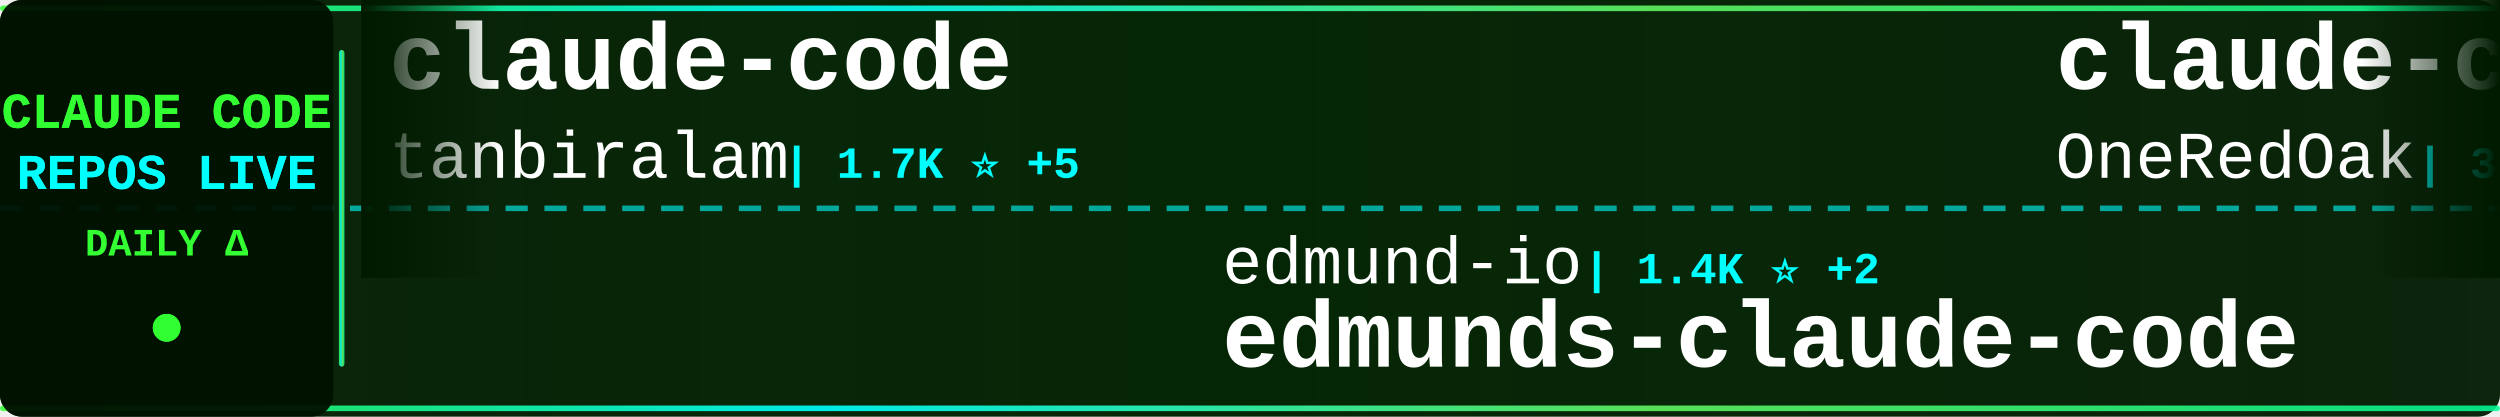
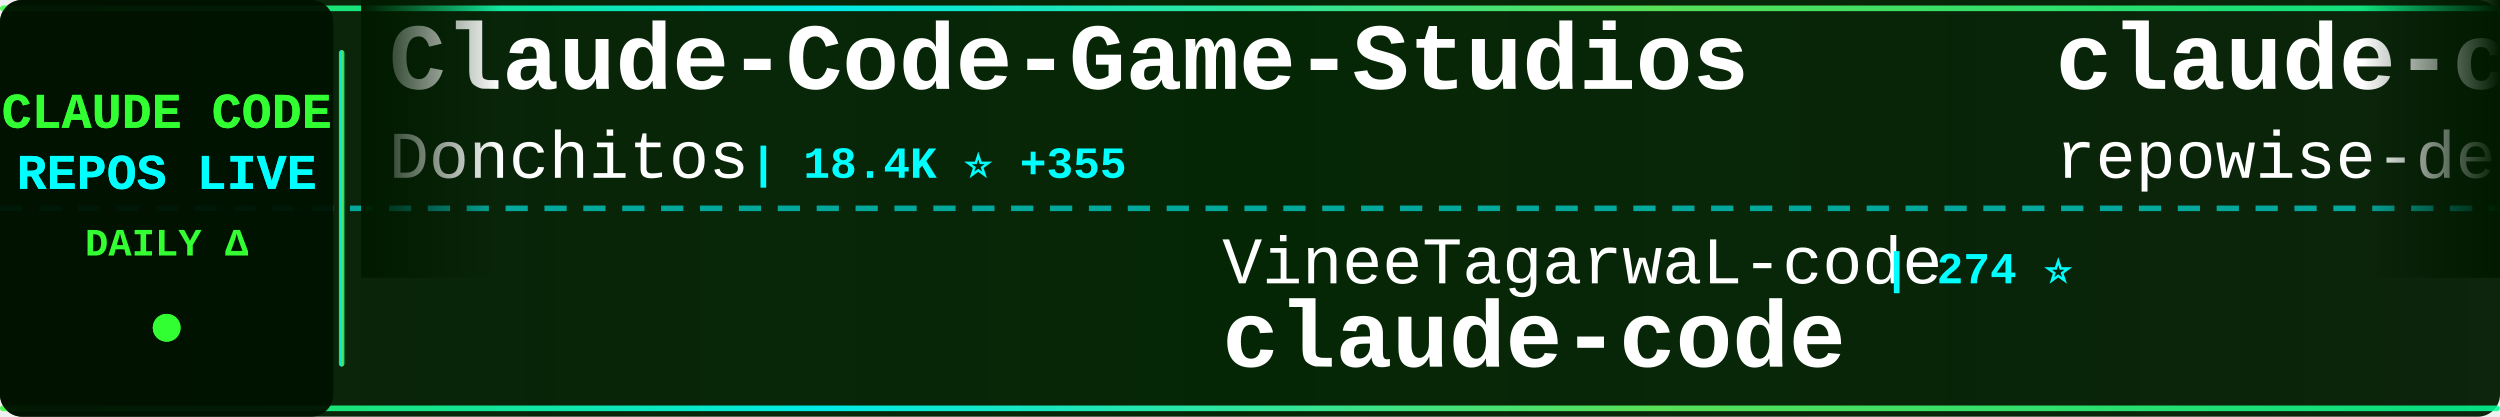
<svg xmlns="http://www.w3.org/2000/svg" width="900" height="150">
  <defs>
    <linearGradient id="tickerBg" x1="0%" y1="0%" x2="100%" y2="0%">
      <stop offset="0%" style="stop-color:#001a00;stop-opacity:0.95" />
      <stop offset="50%" style="stop-color:#002200;stop-opacity:0.98" />
      <stop offset="100%" style="stop-color:#001a00;stop-opacity:0.95" />
    </linearGradient>
    <linearGradient id="borderGrad" x1="0%" y1="0%" x2="100%" y2="0%">
      <stop offset="0%" style="stop-color:#33ff33;stop-opacity:0.85">
        <animate attributeName="stop-opacity" values="0.85;1;0.85" dur="2s" repeatCount="indefinite" />
      </stop>
      <stop offset="33%" style="stop-color:#00ffff;stop-opacity:0.9">
        <animate attributeName="stop-opacity" values="0.9;1;0.9" dur="2.2s" repeatCount="indefinite" />
      </stop>
      <stop offset="66%" style="stop-color:#66ff66;stop-opacity:0.85">
        <animate attributeName="stop-opacity" values="0.85;1;0.85" dur="1.8s" repeatCount="indefinite" />
      </stop>
      <stop offset="100%" style="stop-color:#00ff99;stop-opacity:0.85">
        <animate attributeName="stop-opacity" values="0.85;1;0.85" dur="2s" repeatCount="indefinite" />
      </stop>
    </linearGradient>
    <filter id="textGlow">
      <feGaussianBlur stdDeviation="0.1" result="coloredBlur" />
      <feMerge>
        <feMergeNode in="coloredBlur" />
        <feMergeNode in="SourceGraphic" />
      </feMerge>
    </filter>
    <filter id="metricGlow">
      <feGaussianBlur stdDeviation="0.2" result="coloredBlur" />
      <feMerge>
        <feMergeNode in="coloredBlur" />
        <feMergeNode in="SourceGraphic" />
      </feMerge>
    </filter>
    <linearGradient id="leftFade" x1="0%" y1="0%" x2="100%" y2="0%">
      <stop offset="0%" style="stop-color:#001a00;stop-opacity:1" />
      <stop offset="100%" style="stop-color:#001a00;stop-opacity:0" />
    </linearGradient>
    <linearGradient id="rightFade" x1="0%" y1="0%" x2="100%" y2="0%">
      <stop offset="0%" style="stop-color:#001a00;stop-opacity:0" />
      <stop offset="100%" style="stop-color:#001a00;stop-opacity:1" />
    </linearGradient>
  </defs>
  <rect width="900" height="150" fill="url(#tickerBg)" rx="8" />
  <rect x="0" y="2" width="900" height="2" fill="url(#borderGrad)" rx="1" />
  <rect x="0" y="146" width="900" height="2" fill="url(#borderGrad)" rx="1" />
  <line x1="0" y1="75" x2="900" y2="75" stroke="#00ffff" stroke-width="2" stroke-dasharray="8 6" opacity="0.6" />
  <rect x="0" y="0" width="120" height="150" fill="#001100" opacity="0.95" rx="8" />
  <text x="60" y="46" font-family="'Courier New', monospace" font-size="18" font-weight="bold" fill="#33ff33" text-anchor="middle" filter="url(#textGlow)">
    CLAUDE CODE
  </text>
  <text x="60" y="68" font-family="'Courier New', monospace" font-size="18" font-weight="bold" fill="#00ffff" text-anchor="middle" filter="url(#textGlow)">
    REPOS LIVE
  </text>
  <text x="60" y="92" font-family="'Courier New', monospace" font-size="14" font-weight="bold" fill="#33ff33" text-anchor="middle">
    DAILY Δ
  </text>
  <circle cx="60" cy="118" r="5" fill="#33ff33" filter="url(#metricGlow)">
    <animate attributeName="r" values="4;6;4" dur="1.5s" repeatCount="indefinite" />
    <animate attributeName="opacity" values="0.6;1;0.6" dur="1.5s" repeatCount="indefinite" />
  </circle>
  <rect x="122" y="18" width="2" height="114" fill="url(#borderGrad)" rx="1" />
  <clipPath id="tickerClip">
    <rect x="130" y="0" width="770" height="150" />
  </clipPath>
  <g clip-path="url(#tickerClip)">
    <g id="tickerItems">
      <animateTransform attributeName="transform" attributeType="XML" type="translate" from="0 0" to="-3000 0" dur="54s" repeatCount="indefinite" />
      <g transform="translate(0, 0)">
-         <text x="140" y="32" font-family="'Courier New', monospace" font-size="34" font-weight="bold" fill="#ffffff">claude-code</text>
-         <text x="140" y="64" font-family="'Courier New', monospace" font-size="24" font-weight="normal" fill="#ffffff" opacity="1.0">tanbiralam</text>
-         <text x="282" y="64" font-family="'Courier New', monospace" font-size="16" font-weight="bold" fill="#00ffff"> | 1.7K ⭐ +5</text>
+         <text x="140" y="32" font-family="'Courier New', monospace" font-size="34" font-weight="bold" fill="#ffffff">Claude-Code-Game-Studios</text>
+         <text x="140" y="64" font-family="'Courier New', monospace" font-size="24" font-weight="normal" fill="#ffffff" opacity="1.0">Donchitos</text>
+         <text x="270" y="64" font-family="'Courier New', monospace" font-size="16" font-weight="bold" fill="#00ffff"> | 18.4K ⭐ +355</text>
      </g>
      <g transform="translate(300, 0)">
-         <text x="140" y="102" font-family="'Courier New', monospace" font-size="24" font-weight="normal" fill="#ffffff" opacity="1.0">edmund-io</text>
-         <text x="270" y="102" font-family="'Courier New', monospace" font-size="16" font-weight="bold" fill="#00ffff"> | 1.4K ⭐ +2</text>
-         <text x="140" y="132" font-family="'Courier New', monospace" font-size="34" font-weight="bold" fill="#ffffff">edmunds-claude-code</text>
+         <text x="140" y="102" font-family="'Courier New', monospace" font-size="24" font-weight="normal" fill="#ffffff" opacity="1.0">VineeTagarwaL-code</text>
+         <text x="378" y="102" font-family="'Courier New', monospace" font-size="16" font-weight="bold" fill="#00ffff"> | 274 ⭐</text>
+         <text x="140" y="132" font-family="'Courier New', monospace" font-size="34" font-weight="bold" fill="#ffffff">claude-code</text>
      </g>
      <g transform="translate(600, 0)">
-         <text x="140" y="32" font-family="'Courier New', monospace" font-size="34" font-weight="bold" fill="#ffffff">claude-code-workflows</text>
-         <text x="140" y="64" font-family="'Courier New', monospace" font-size="24" font-weight="normal" fill="#ffffff" opacity="1.0">OneRedOak</text>
-         <text x="270" y="64" font-family="'Courier New', monospace" font-size="16" font-weight="bold" fill="#00ffff"> | 3.8K ⭐</text>
+         <text x="140" y="32" font-family="'Courier New', monospace" font-size="34" font-weight="bold" fill="#ffffff">claude-code-prompts</text>
+         <text x="140" y="64" font-family="'Courier New', monospace" font-size="24" font-weight="normal" fill="#ffffff" opacity="1.0">repowise-dev</text>
+         <text x="306" y="64" font-family="'Courier New', monospace" font-size="16" font-weight="bold" fill="#00ffff"> | 998 ⭐</text>
      </g>
      <g transform="translate(900, 0)">
-         <text x="140" y="102" font-family="'Courier New', monospace" font-size="24" font-weight="normal" fill="#ffffff" opacity="1.0">huangserva</text>
-         <text x="282" y="102" font-family="'Courier New', monospace" font-size="16" font-weight="bold" fill="#00ffff"> | 579 ⭐ +2</text>
-         <text x="140" y="132" font-family="'Courier New', monospace" font-size="34" font-weight="bold" fill="#ffffff">claude-code-cli</text>
+         <text x="140" y="102" font-family="'Courier New', monospace" font-size="24" font-weight="normal" fill="#ffffff" opacity="1.0">oboard</text>
+         <text x="234" y="102" font-family="'Courier New', monospace" font-size="16" font-weight="bold" fill="#00ffff"> | 3.1K ⭐ +4</text>
+         <text x="140" y="132" font-family="'Courier New', monospace" font-size="34" font-weight="bold" fill="#ffffff">claude-code-rev</text>
      </g>
      <g transform="translate(1200, 0)">
+         <text x="140" y="32" font-family="'Courier New', monospace" font-size="34" font-weight="bold" fill="#ffffff">claude-code-source</text>
+         <text x="140" y="64" font-family="'Courier New', monospace" font-size="24" font-weight="normal" fill="#ffffff" opacity="1.0">AprilNEA</text>
+         <text x="258" y="64" font-family="'Courier New', monospace" font-size="16" font-weight="bold" fill="#00ffff"> | 377 ⭐</text>
+       </g>
+       <g transform="translate(1500, 0)">
+         <text x="140" y="102" font-family="'Courier New', monospace" font-size="24" font-weight="normal" fill="#ffffff" opacity="1.0">codeaashu</text>
+         <text x="270" y="102" font-family="'Courier New', monospace" font-size="16" font-weight="bold" fill="#00ffff"> | 2.5K ⭐ +6</text>
+         <text x="140" y="132" font-family="'Courier New', monospace" font-size="34" font-weight="bold" fill="#ffffff">claude-code</text>
+       </g>
+       <g transform="translate(1800, 0)">
+         <text x="140" y="32" font-family="'Courier New', monospace" font-size="34" font-weight="bold" fill="#ffffff">claude-code</text>
+         <text x="140" y="64" font-family="'Courier New', monospace" font-size="24" font-weight="normal" fill="#ffffff" opacity="1.0">isboyjc</text>
+         <text x="246" y="64" font-family="'Courier New', monospace" font-size="16" font-weight="bold" fill="#00ffff"> | 156 ⭐</text>
+       </g>
+       <g transform="translate(2100, 0)">
+         <text x="140" y="102" font-family="'Courier New', monospace" font-size="24" font-weight="normal" fill="#ffffff" opacity="1.0">pengchengneo</text>
+         <text x="306" y="102" font-family="'Courier New', monospace" font-size="16" font-weight="bold" fill="#00ffff"> | 1.3K ⭐ +8</text>
+         <text x="140" y="132" font-family="'Courier New', monospace" font-size="34" font-weight="bold" fill="#ffffff">Claude-Code</text>
+       </g>
+       <g transform="translate(2400, 0)">
        <text x="140" y="32" font-family="'Courier New', monospace" font-size="34" font-weight="bold" fill="#ffffff">claude_codex_bridge</text>
        <text x="140" y="64" font-family="'Courier New', monospace" font-size="24" font-weight="normal" fill="#ffffff" opacity="1.0">SeemSeam</text>
-         <text x="258" y="64" font-family="'Courier New', monospace" font-size="16" font-weight="bold" fill="#00ffff"> | 2.5K ⭐ +17</text>
+         <text x="258" y="64" font-family="'Courier New', monospace" font-size="16" font-weight="bold" fill="#00ffff"> | 2.5K ⭐ +23</text>
      </g>
-       <g transform="translate(1500, 0)">
-         <text x="140" y="102" font-family="'Courier New', monospace" font-size="24" font-weight="normal" fill="#ffffff" opacity="1.0">ding113</text>
-         <text x="246" y="102" font-family="'Courier New', monospace" font-size="16" font-weight="bold" fill="#00ffff"> | 2.8K ⭐ +11</text>
-         <text x="140" y="132" font-family="'Courier New', monospace" font-size="34" font-weight="bold" fill="#ffffff">claude-code-hub</text>
+       <g transform="translate(2700, 0)">
+         <text x="140" y="102" font-family="'Courier New', monospace" font-size="24" font-weight="normal" fill="#ffffff" opacity="1.0">affaan-m</text>
+         <text x="258" y="102" font-family="'Courier New', monospace" font-size="16" font-weight="bold" fill="#00ffff"> | 180.0K ⭐ +1.1K</text>
+         <text x="140" y="132" font-family="'Courier New', monospace" font-size="34" font-weight="bold" fill="#ffffff">everything-claude-code</text>
      </g>
-       <g transform="translate(1800, 0)">
+       <g transform="translate(3000, 0)">
        <text x="140" y="32" font-family="'Courier New', monospace" font-size="34" font-weight="bold" fill="#ffffff">Claude-Code-Game-Studios</text>
        <text x="140" y="64" font-family="'Courier New', monospace" font-size="24" font-weight="normal" fill="#ffffff" opacity="1.0">Donchitos</text>
-         <text x="270" y="64" font-family="'Courier New', monospace" font-size="16" font-weight="bold" fill="#00ffff"> | 18.3K ⭐ +337</text>
-       </g>
-       <g transform="translate(2100, 0)">
-         <text x="140" y="102" font-family="'Courier New', monospace" font-size="24" font-weight="normal" fill="#ffffff" opacity="1.0">chauncygu</text>
-         <text x="270" y="102" font-family="'Courier New', monospace" font-size="16" font-weight="bold" fill="#00ffff"> | 2.4K ⭐ +5</text>
-         <text x="140" y="132" font-family="'Courier New', monospace" font-size="34" font-weight="bold" fill="#ffffff">collection-claude-code-s...</text>
-       </g>
-       <g transform="translate(2400, 0)">
-         <text x="140" y="32" font-family="'Courier New', monospace" font-size="34" font-weight="bold" fill="#ffffff">claude-code-tudou</text>
-         <text x="140" y="64" font-family="'Courier New', monospace" font-size="24" font-weight="normal" fill="#ffffff" opacity="1.0">AICoderTudou</text>
-         <text x="306" y="64" font-family="'Courier New', monospace" font-size="16" font-weight="bold" fill="#00ffff"> | 498 ⭐</text>
-       </g>
-       <g transform="translate(2700, 0)">
-         <text x="140" y="102" font-family="'Courier New', monospace" font-size="24" font-weight="normal" fill="#ffffff" opacity="1.0">JrCx7scC</text>
-         <text x="258" y="102" font-family="'Courier New', monospace" font-size="16" font-weight="bold" fill="#00ffff"> | 367 ⭐</text>
-         <text x="140" y="132" font-family="'Courier New', monospace" font-size="34" font-weight="bold" fill="#ffffff">claude-code-source</text>
-       </g>
-       <g transform="translate(3000, 0)">
-         <text x="140" y="32" font-family="'Courier New', monospace" font-size="34" font-weight="bold" fill="#ffffff">claude-code</text>
-         <text x="140" y="64" font-family="'Courier New', monospace" font-size="24" font-weight="normal" fill="#ffffff" opacity="1.0">tanbiralam</text>
-         <text x="282" y="64" font-family="'Courier New', monospace" font-size="16" font-weight="bold" fill="#00ffff"> | 1.7K ⭐ +5</text>
+         <text x="270" y="64" font-family="'Courier New', monospace" font-size="16" font-weight="bold" fill="#00ffff"> | 18.4K ⭐ +355</text>
      </g>
      <g transform="translate(3300, 0)">
-         <text x="140" y="102" font-family="'Courier New', monospace" font-size="24" font-weight="normal" fill="#ffffff" opacity="1.0">edmund-io</text>
-         <text x="270" y="102" font-family="'Courier New', monospace" font-size="16" font-weight="bold" fill="#00ffff"> | 1.4K ⭐ +2</text>
-         <text x="140" y="132" font-family="'Courier New', monospace" font-size="34" font-weight="bold" fill="#ffffff">edmunds-claude-code</text>
+         <text x="140" y="102" font-family="'Courier New', monospace" font-size="24" font-weight="normal" fill="#ffffff" opacity="1.0">VineeTagarwaL-code</text>
+         <text x="378" y="102" font-family="'Courier New', monospace" font-size="16" font-weight="bold" fill="#00ffff"> | 274 ⭐</text>
+         <text x="140" y="132" font-family="'Courier New', monospace" font-size="34" font-weight="bold" fill="#ffffff">claude-code</text>
      </g>
      <g transform="translate(3600, 0)">
-         <text x="140" y="32" font-family="'Courier New', monospace" font-size="34" font-weight="bold" fill="#ffffff">claude-code-workflows</text>
-         <text x="140" y="64" font-family="'Courier New', monospace" font-size="24" font-weight="normal" fill="#ffffff" opacity="1.0">OneRedOak</text>
-         <text x="270" y="64" font-family="'Courier New', monospace" font-size="16" font-weight="bold" fill="#00ffff"> | 3.8K ⭐</text>
+         <text x="140" y="32" font-family="'Courier New', monospace" font-size="34" font-weight="bold" fill="#ffffff">claude-code-prompts</text>
+         <text x="140" y="64" font-family="'Courier New', monospace" font-size="24" font-weight="normal" fill="#ffffff" opacity="1.0">repowise-dev</text>
+         <text x="306" y="64" font-family="'Courier New', monospace" font-size="16" font-weight="bold" fill="#00ffff"> | 998 ⭐</text>
      </g>
      <g transform="translate(3900, 0)">
-         <text x="140" y="102" font-family="'Courier New', monospace" font-size="24" font-weight="normal" fill="#ffffff" opacity="1.0">huangserva</text>
-         <text x="282" y="102" font-family="'Courier New', monospace" font-size="16" font-weight="bold" fill="#00ffff"> | 579 ⭐ +2</text>
-         <text x="140" y="132" font-family="'Courier New', monospace" font-size="34" font-weight="bold" fill="#ffffff">claude-code-cli</text>
+         <text x="140" y="102" font-family="'Courier New', monospace" font-size="24" font-weight="normal" fill="#ffffff" opacity="1.0">oboard</text>
+         <text x="234" y="102" font-family="'Courier New', monospace" font-size="16" font-weight="bold" fill="#00ffff"> | 3.1K ⭐ +4</text>
+         <text x="140" y="132" font-family="'Courier New', monospace" font-size="34" font-weight="bold" fill="#ffffff">claude-code-rev</text>
      </g>
    </g>
  </g>
  <rect x="130" y="0" width="50" height="100" fill="url(#leftFade)" />
  <rect x="850" y="0" width="50" height="100" fill="url(#rightFade)" />
</svg>
